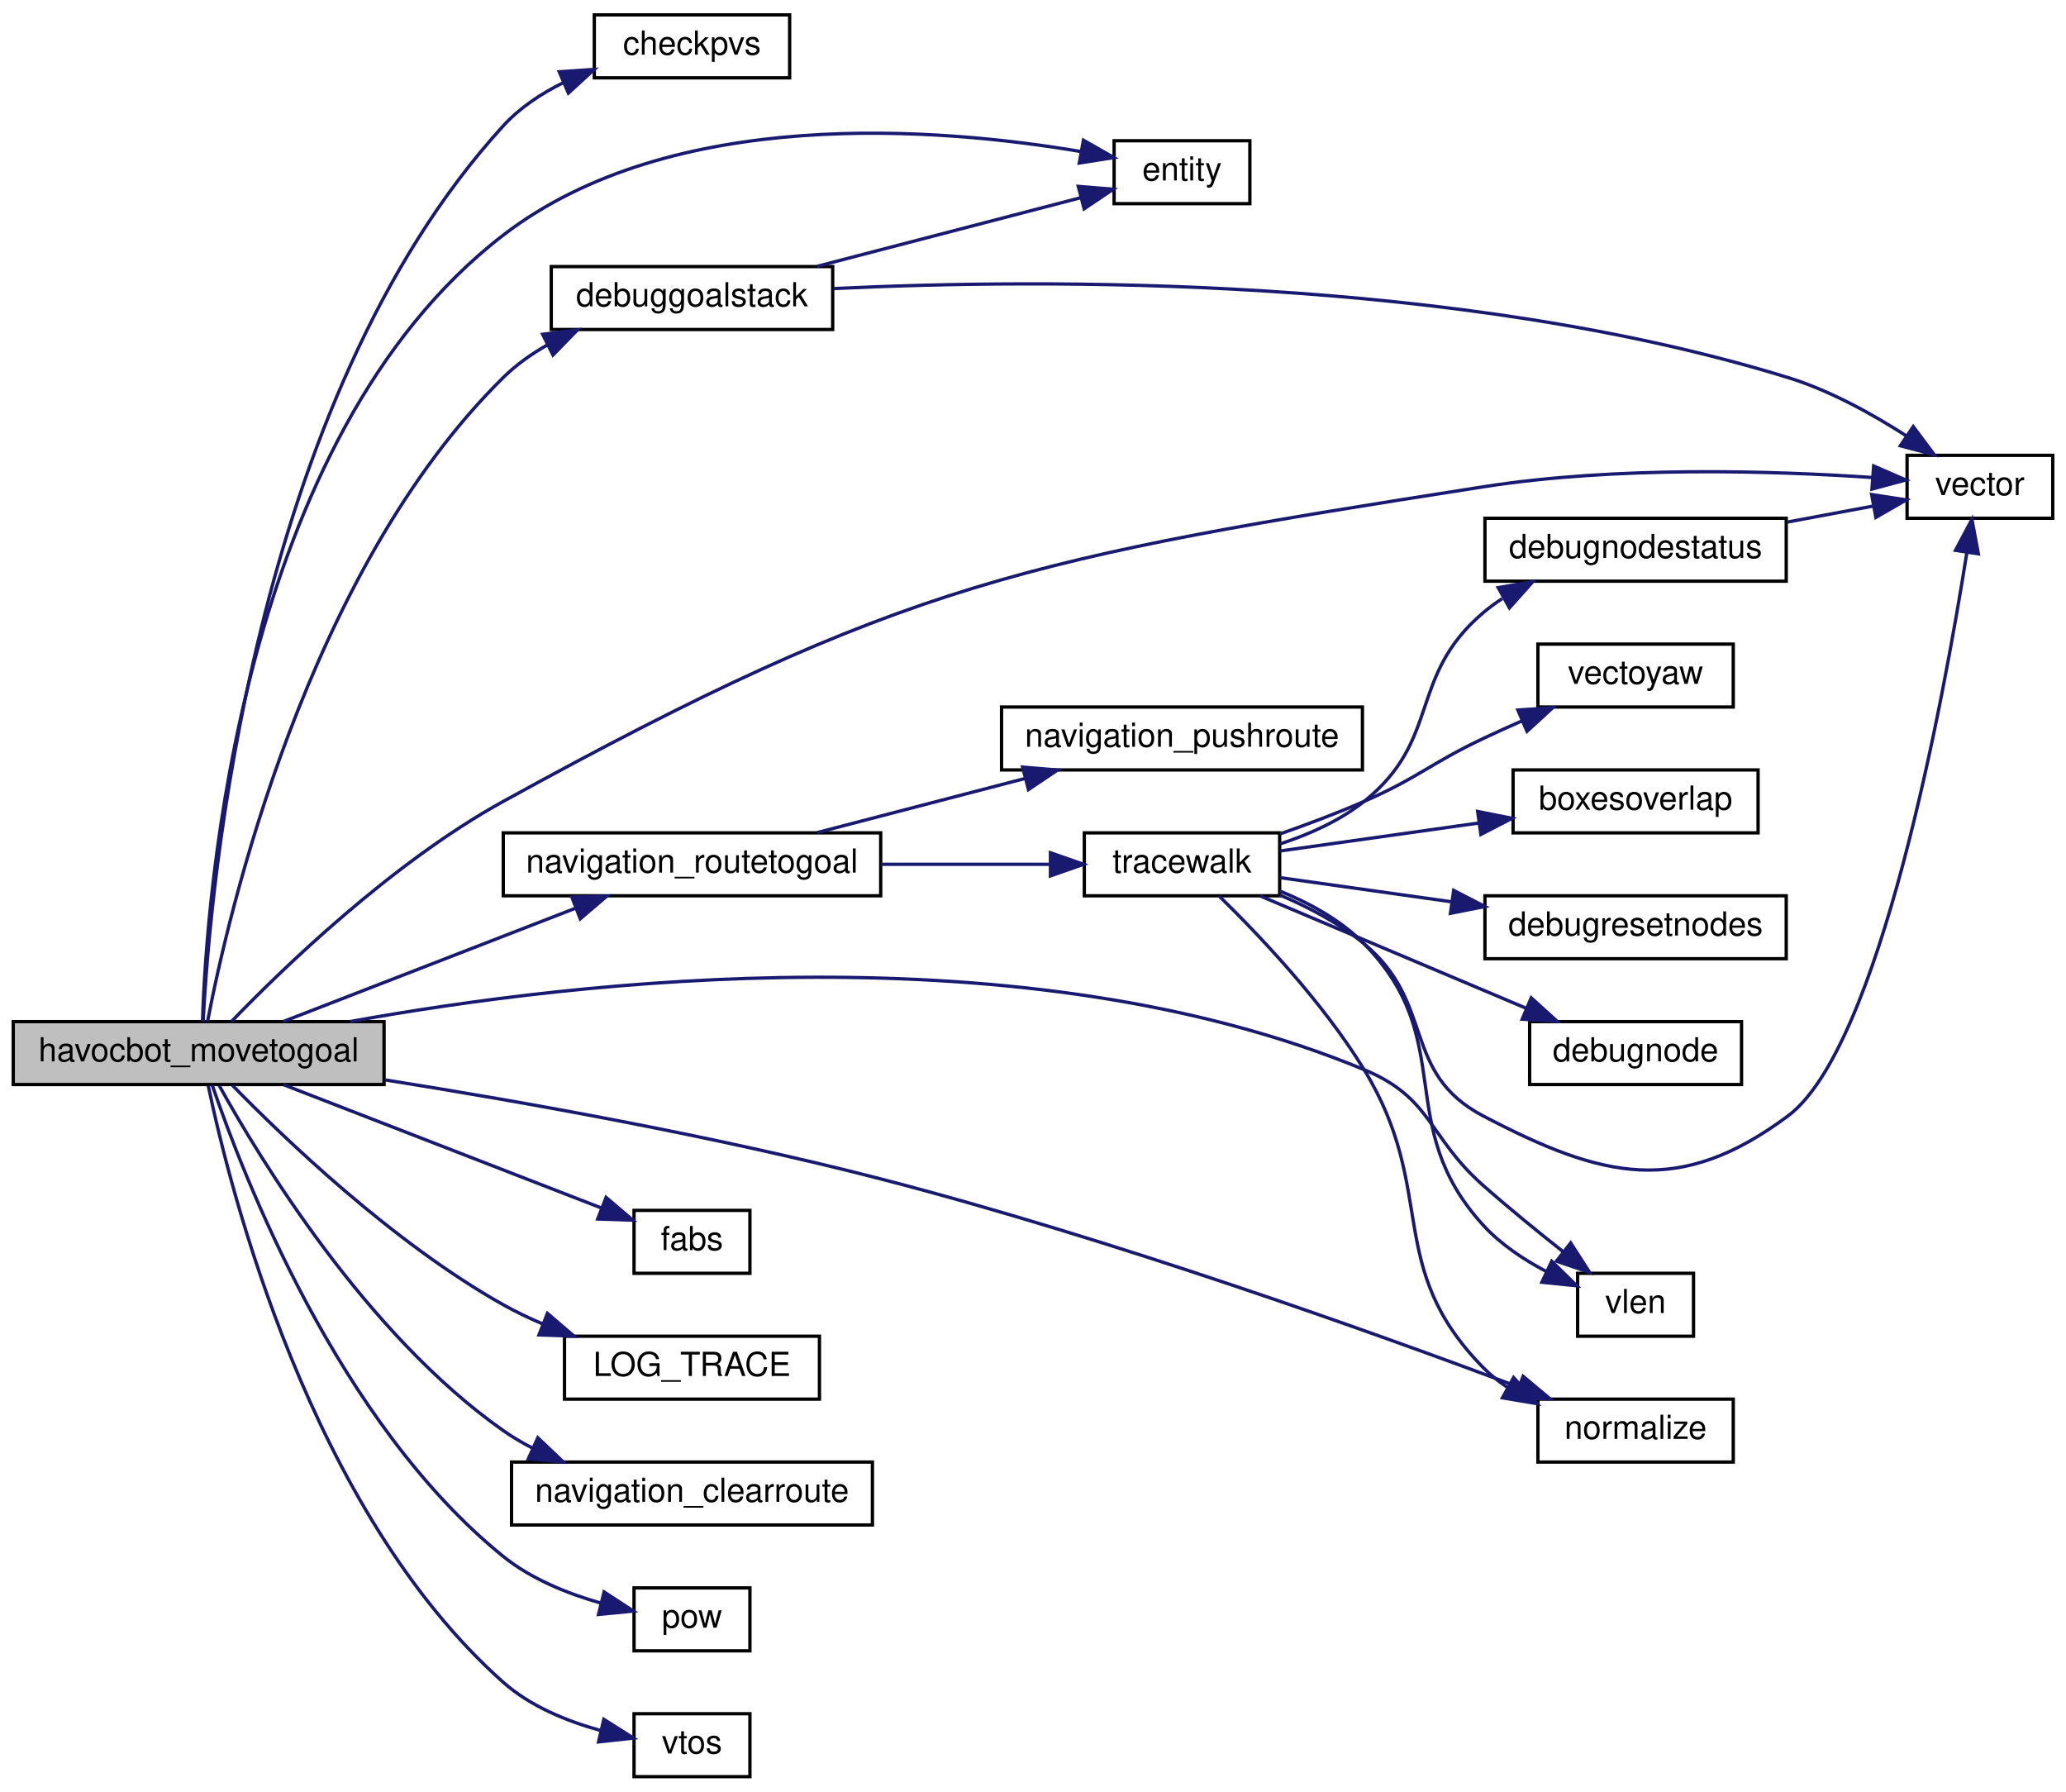
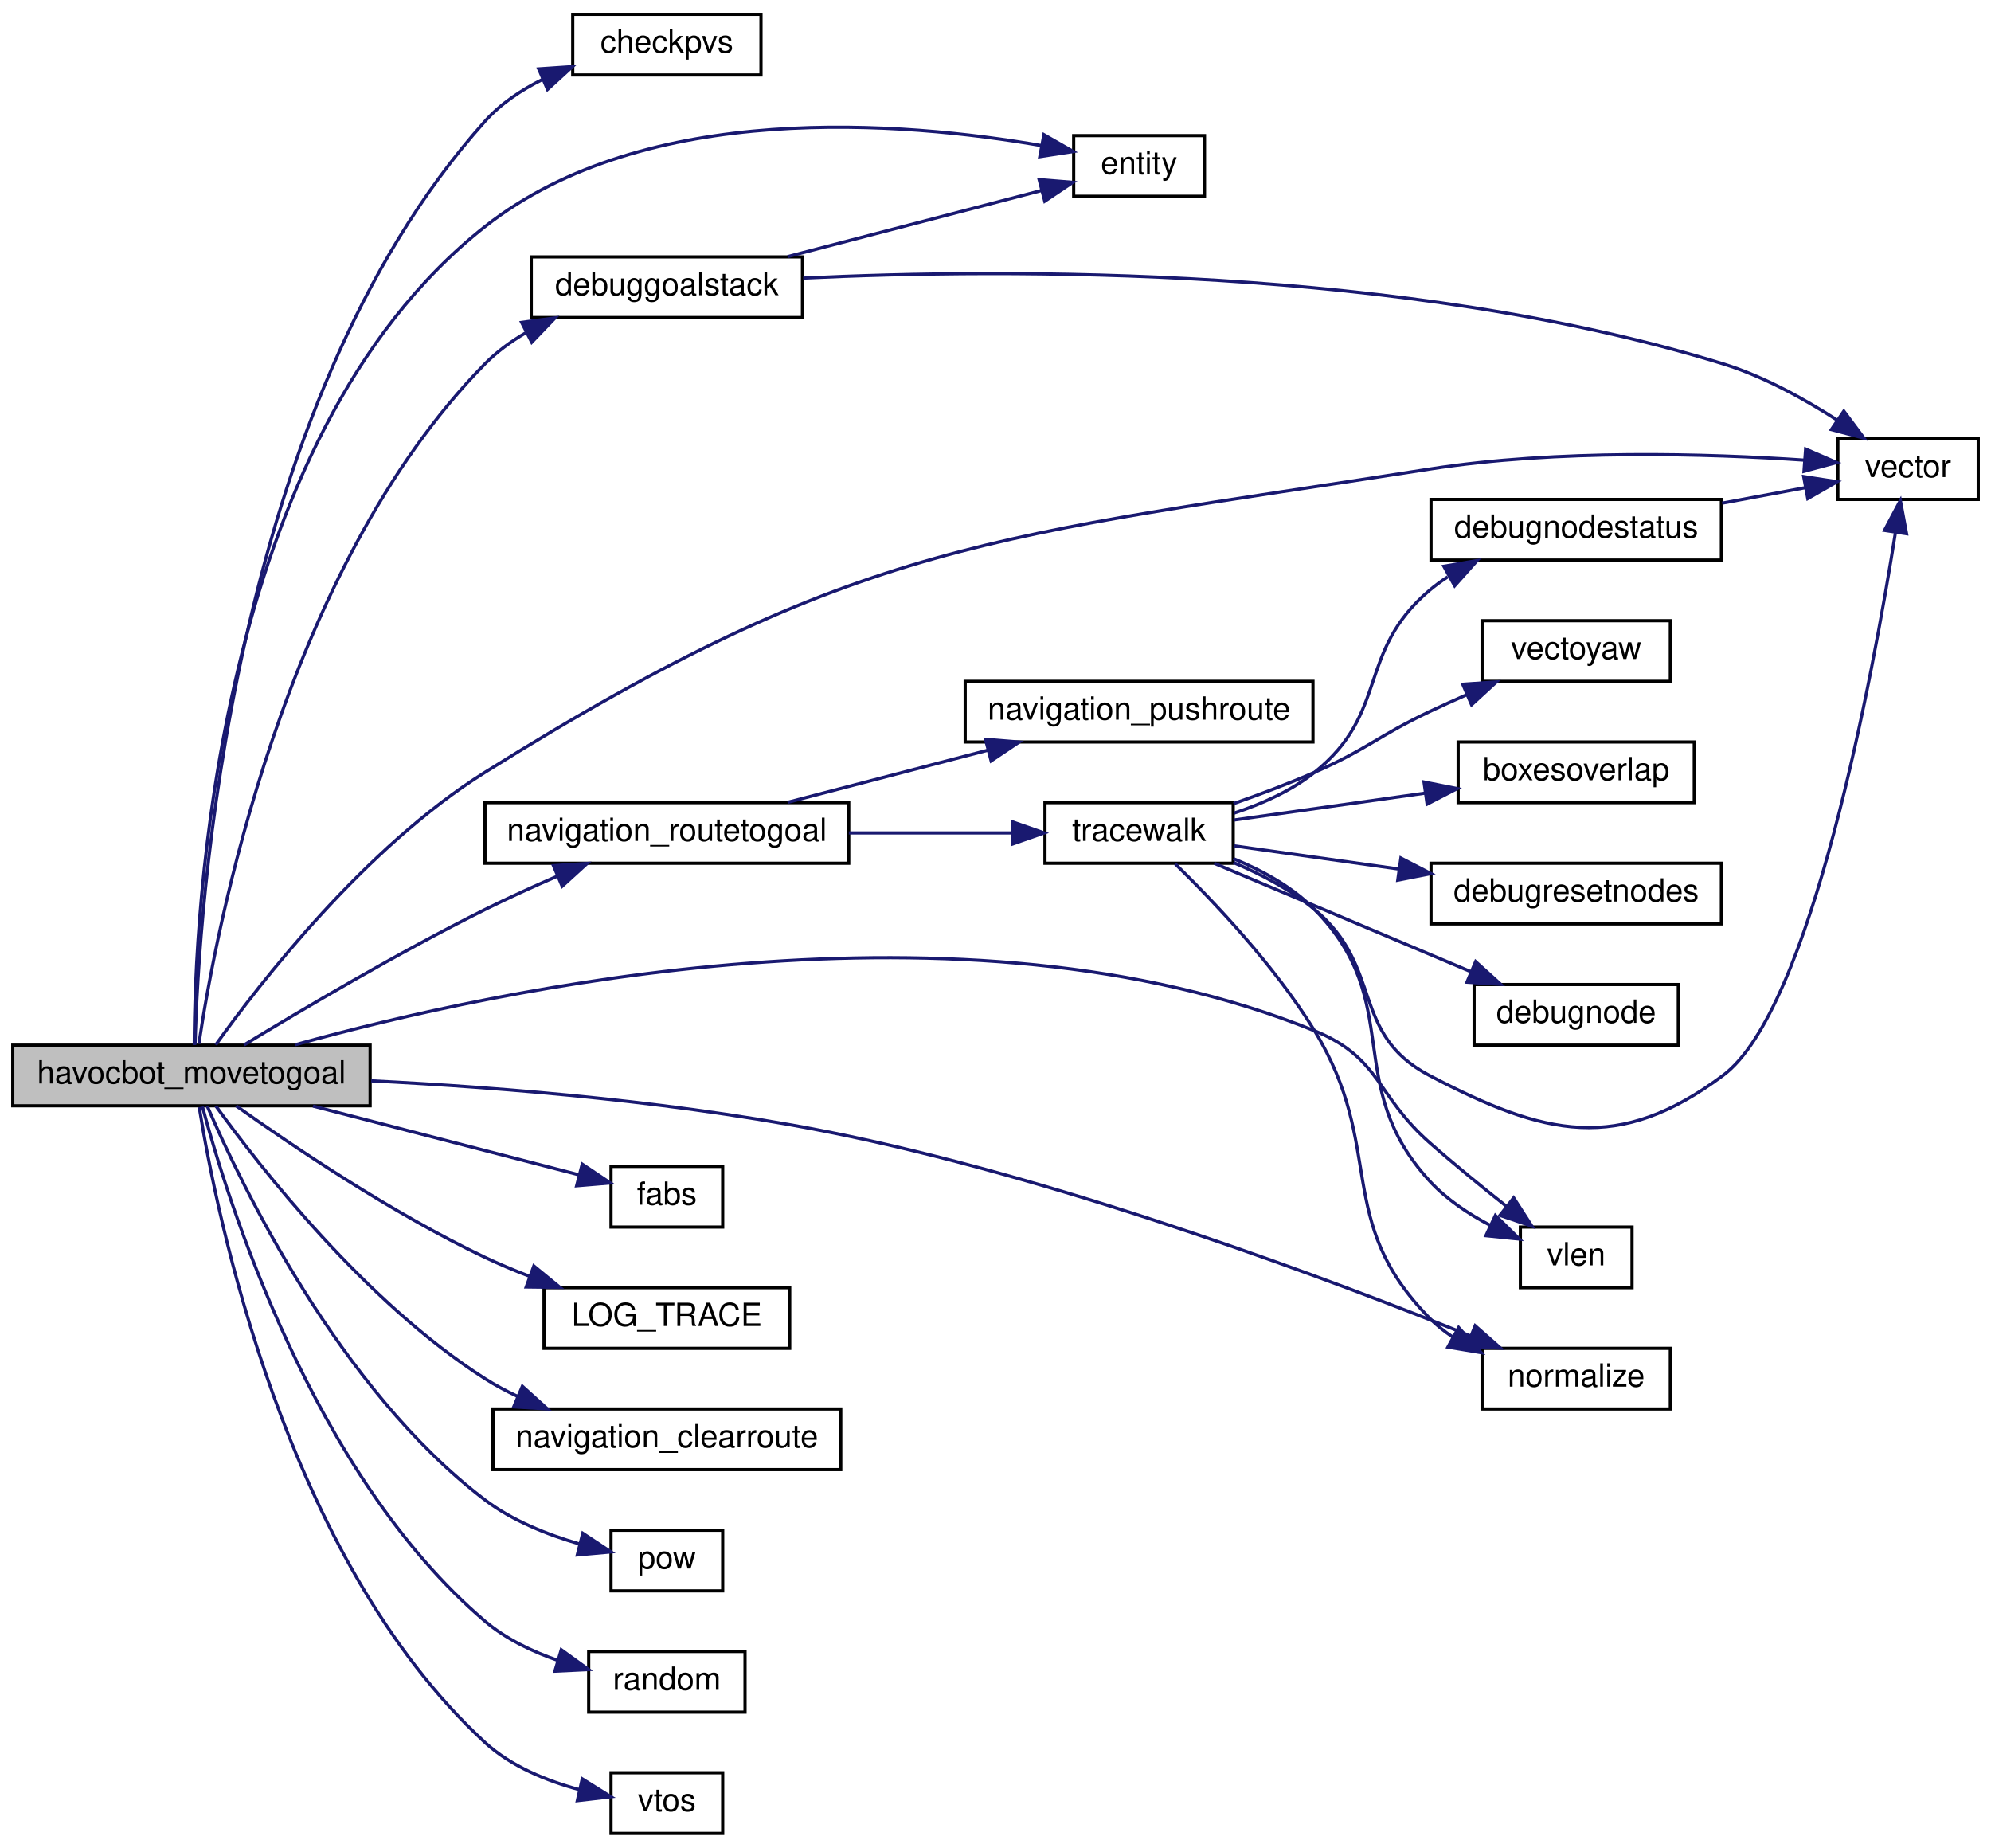
- <svg xmlns="http://www.w3.org/2000/svg" xmlns:xlink="http://www.w3.org/1999/xlink" width="624pt" height="541pt" viewBox="0.00 0.00 624.00 541.00">
-   <g id="graph0" class="graph" transform="scale(1 1) rotate(0) translate(4 537)">
+ <svg xmlns="http://www.w3.org/2000/svg" xmlns:xlink="http://www.w3.org/1999/xlink" width="624pt" height="579pt" viewBox="0.00 0.00 624.00 579.00">
+   <g id="graph0" class="graph" transform="scale(1 1) rotate(0) translate(4 575)">
    <g id="node1" class="node">
-       <polygon fill="#bfbfbf" stroke="black" points="0,-209.5 0,-228.5 112,-228.5 112,-209.5 0,-209.5" />
-       <text text-anchor="middle" x="56" y="-216.5" font-family="Helvetica,sans-Serif" font-size="10.00">havocbot_movetogoal</text>
+       <polygon fill="#bfbfbf" stroke="black" points="0,-228.5 0,-247.5 112,-247.5 112,-228.5 0,-228.5" />
+       <text text-anchor="middle" x="56" y="-235.5" font-family="Helvetica,sans-Serif" font-size="10.00">havocbot_movetogoal</text>
    </g>
    <g id="node2" class="node">
      <g id="a_node2">
        <a xlink:href="../../d4/d0c/csprogsdefs_8qc.html#a94c5b969ccc333b040b402d69d3338a2" target="_top" xlink:title="checkpvs">
-           <polygon fill="none" stroke="black" points="175.5,-513.5 175.5,-532.5 234.5,-532.5 234.5,-513.5 175.5,-513.5" />
-           <text text-anchor="middle" x="205" y="-520.5" font-family="Helvetica,sans-Serif" font-size="10.00">checkpvs</text>
+           <polygon fill="none" stroke="black" points="175.5,-551.5 175.5,-570.5 234.5,-570.5 234.5,-551.5 175.5,-551.5" />
+           <text text-anchor="middle" x="205" y="-558.5" font-family="Helvetica,sans-Serif" font-size="10.00">checkpvs</text>
        </a>
      </g>
    </g>
    <g id="edge1" class="edge">
-       <path fill="none" stroke="midnightblue" d="M57.366,-228.593C59.353,-267.52 71.826,-415.586 148,-499 153.002,-504.477 159.465,-508.755 166.215,-512.078" />
-       <polygon fill="midnightblue" stroke="midnightblue" points="164.914,-515.329 175.485,-516.043 167.666,-508.893 164.914,-515.329" />
+       <path fill="none" stroke="midnightblue" d="M57.135,-247.674C58.213,-288.319 67.609,-447.291 148,-537 152.95,-542.524 159.39,-546.822 166.133,-550.152" />
+       <polygon fill="midnightblue" stroke="midnightblue" points="164.832,-553.403 175.403,-554.117 167.585,-546.967 164.832,-553.403" />
    </g>
    <g id="node3" class="node">
      <g id="a_node3">
        <a xlink:href="../../d1/d9a/navigation_8qc.html#aaf2e6c6ef36f70025f39c74a8e2ab08d" target="_top" xlink:title="debuggoalstack">
-           <polygon fill="none" stroke="black" points="162.5,-437.5 162.5,-456.5 247.5,-456.5 247.5,-437.5 162.5,-437.5" />
-           <text text-anchor="middle" x="205" y="-444.5" font-family="Helvetica,sans-Serif" font-size="10.00">debuggoalstack</text>
+           <polygon fill="none" stroke="black" points="162.5,-475.5 162.5,-494.5 247.5,-494.5 247.5,-475.5 162.5,-475.5" />
+           <text text-anchor="middle" x="205" y="-482.5" font-family="Helvetica,sans-Serif" font-size="10.00">debuggoalstack</text>
        </a>
      </g>
    </g>
    <g id="edge2" class="edge">
-       <path fill="none" stroke="midnightblue" d="M58.685,-228.518C64.791,-260.366 88.611,-364.477 148,-423 151.908,-426.851 156.532,-430.127 161.421,-432.903" />
-       <polygon fill="midnightblue" stroke="midnightblue" points="159.898,-436.054 170.41,-437.375 163.016,-429.787 159.898,-436.054" />
+       <path fill="none" stroke="midnightblue" d="M58.334,-247.913C63.433,-282.112 84.694,-396.58 148,-461 151.705,-464.77 156.097,-467.982 160.766,-470.712" />
+       <polygon fill="midnightblue" stroke="midnightblue" points="159.48,-473.983 169.982,-475.384 162.645,-467.74 159.48,-473.983" />
    </g>
    <g id="node4" class="node">
      <g id="a_node4">
        <a xlink:href="../../d4/d0c/csprogsdefs_8qc.html#acbb54a239d76062465dccbc6a6c6e464" target="_top" xlink:title="entity">
-           <polygon fill="none" stroke="black" points="332.5,-475.5 332.5,-494.5 373.5,-494.5 373.5,-475.5 332.5,-475.5" />
-           <text text-anchor="middle" x="353" y="-482.5" font-family="Helvetica,sans-Serif" font-size="10.00">entity</text>
+           <polygon fill="none" stroke="black" points="332.5,-513.5 332.5,-532.5 373.5,-532.5 373.5,-513.5 332.5,-513.5" />
+           <text text-anchor="middle" x="353" y="-520.5" font-family="Helvetica,sans-Serif" font-size="10.00">entity</text>
        </a>
      </g>
    </g>
    <g id="edge5" class="edge">
-       <path fill="none" stroke="midnightblue" d="M57.164,-228.645C58.375,-266.352 68.288,-404.729 148,-466 198.934,-505.151 279.537,-498.517 322.595,-491.214" />
-       <polygon fill="midnightblue" stroke="midnightblue" points="323.232,-494.655 332.442,-489.419 321.977,-487.769 323.232,-494.655" />
+       <path fill="none" stroke="midnightblue" d="M56.885,-247.547C56.981,-286.837 63.061,-437.118 148,-504 198.473,-543.743 279.266,-536.866 322.475,-529.368" />
+       <polygon fill="midnightblue" stroke="midnightblue" points="323.169,-532.799 332.359,-527.526 321.887,-525.917 323.169,-532.799" />
    </g>
    <g id="node5" class="node">
      <g id="a_node5">
        <a xlink:href="../../d4/d0c/csprogsdefs_8qc.html#a4f0b78b1785821ba47129edb68e70f9e" target="_top" xlink:title="vector">
-           <polygon fill="none" stroke="black" points="572,-380.5 572,-399.5 616,-399.5 616,-380.5 572,-380.5" />
-           <text text-anchor="middle" x="594" y="-387.5" font-family="Helvetica,sans-Serif" font-size="10.00">vector</text>
-         </a>
-       </g>
-     </g>
-     <g id="edge23" class="edge">
-       <path fill="none" stroke="midnightblue" d="M65.92,-228.542C81.266,-244.442 114.28,-276.439 148,-295 269.039,-361.626 307.497,-368.632 444,-390 484.236,-396.299 531.336,-394.85 561.64,-392.801" />
-       <polygon fill="midnightblue" stroke="midnightblue" points="561.905,-396.291 571.62,-392.063 561.389,-389.31 561.905,-396.291" />
+           <polygon fill="none" stroke="black" points="572,-418.5 572,-437.5 616,-437.5 616,-418.5 572,-418.5" />
+           <text text-anchor="middle" x="594" y="-425.5" font-family="Helvetica,sans-Serif" font-size="10.00">vector</text>
+         </a>
+       </g>
+     </g>
+     <g id="edge24" class="edge">
+       <path fill="none" stroke="midnightblue" d="M63.606,-247.59C77.204,-266.628 110.237,-309.391 148,-333 265.154,-406.243 307.497,-406.632 444,-428 484.236,-434.299 531.336,-432.85 561.64,-430.801" />
+       <polygon fill="midnightblue" stroke="midnightblue" points="561.905,-434.291 571.62,-430.063 561.389,-427.31 561.905,-434.291" />
    </g>
    <g id="node6" class="node">
      <g id="a_node6">
        <a xlink:href="../../d8/de2/menudefs_8qc.html#accccfae161879454243b3a8695a9bf3b" target="_top" xlink:title="fabs">
-           <polygon fill="none" stroke="black" points="187.5,-152.5 187.5,-171.5 222.5,-171.5 222.5,-152.5 187.5,-152.5" />
-           <text text-anchor="middle" x="205" y="-159.5" font-family="Helvetica,sans-Serif" font-size="10.00">fabs</text>
+           <polygon fill="none" stroke="black" points="187.5,-190.5 187.5,-209.5 222.5,-209.5 222.5,-190.5 187.5,-190.5" />
+           <text text-anchor="middle" x="205" y="-197.5" font-family="Helvetica,sans-Serif" font-size="10.00">fabs</text>
        </a>
      </g>
    </g>
    <g id="edge6" class="edge">
-       <path fill="none" stroke="midnightblue" d="M81.605,-209.459C108.13,-199.174 150.205,-182.859 177.459,-172.291" />
-       <polygon fill="midnightblue" stroke="midnightblue" points="179.058,-175.425 187.116,-168.547 176.527,-168.899 179.058,-175.425" />
+       <path fill="none" stroke="midnightblue" d="M94.094,-228.411C120.057,-221.7 154.128,-212.892 177.41,-206.874" />
+       <polygon fill="midnightblue" stroke="midnightblue" points="178.475,-210.214 187.28,-204.322 176.723,-203.436 178.475,-210.214" />
    </g>
    <g id="node7" class="node">
      <g id="a_node7">
        <a xlink:href="../../d1/d07/framework_8qc.html#aef346455b3c2def821423a45227b45dd" target="_top" xlink:title="LOG_TRACE">
-           <polygon fill="none" stroke="black" points="166.5,-114.5 166.5,-133.5 243.5,-133.5 243.5,-114.5 166.5,-114.5" />
-           <text text-anchor="middle" x="205" y="-121.5" font-family="Helvetica,sans-Serif" font-size="10.00">LOG_TRACE</text>
+           <polygon fill="none" stroke="black" points="166.5,-152.5 166.5,-171.5 243.5,-171.5 243.5,-152.5 166.5,-152.5" />
+           <text text-anchor="middle" x="205" y="-159.5" font-family="Helvetica,sans-Serif" font-size="10.00">LOG_TRACE</text>
        </a>
      </g>
    </g>
    <g id="edge7" class="edge">
-       <path fill="none" stroke="midnightblue" d="M66.202,-209.264C81.704,-193.368 114.614,-161.739 148,-143 151.727,-140.908 155.722,-138.995 159.8,-137.256" />
-       <polygon fill="midnightblue" stroke="midnightblue" points="161.336,-140.414 169.378,-133.517 158.79,-133.893 161.336,-140.414" />
+       <path fill="none" stroke="midnightblue" d="M70.01,-228.485C87.189,-216.246 118.699,-194.914 148,-181 152.405,-178.908 157.104,-176.938 161.835,-175.118" />
+       <polygon fill="midnightblue" stroke="midnightblue" points="163.308,-178.306 171.509,-171.598 160.914,-171.728 163.308,-178.306" />
    </g>
    <g id="node8" class="node">
      <g id="a_node8">
        <a xlink:href="../../db/d15/api_8qh.html#aa51b44c16bb8770ff694c1a9f30cd28e" target="_top" xlink:title="navigation_clearroute">
-           <polygon fill="none" stroke="black" points="150.5,-76.5 150.5,-95.5 259.5,-95.5 259.5,-76.5 150.5,-76.5" />
-           <text text-anchor="middle" x="205" y="-83.5" font-family="Helvetica,sans-Serif" font-size="10.00">navigation_clearroute</text>
+           <polygon fill="none" stroke="black" points="150.5,-114.5 150.5,-133.5 259.5,-133.5 259.5,-114.5 150.5,-114.5" />
+           <text text-anchor="middle" x="205" y="-121.5" font-family="Helvetica,sans-Serif" font-size="10.00">navigation_clearroute</text>
        </a>
      </g>
    </g>
    <g id="edge8" class="edge">
-       <path fill="none" stroke="midnightblue" d="M62.208,-209.199C74.323,-187.312 106.548,-134.102 148,-105 150.731,-103.083 153.671,-101.346 156.723,-99.775" />
-       <polygon fill="midnightblue" stroke="midnightblue" points="158.437,-102.842 166.118,-95.544 155.563,-96.459 158.437,-102.842" />
+       <path fill="none" stroke="midnightblue" d="M63.639,-228.463C77.297,-209.52 110.433,-166.92 148,-143 151.174,-140.979 154.588,-139.147 158.107,-137.491" />
+       <polygon fill="midnightblue" stroke="midnightblue" points="159.713,-140.613 167.577,-133.513 157.002,-134.159 159.713,-140.613" />
    </g>
    <g id="node9" class="node">
      <g id="a_node9">
        <a xlink:href="../../d1/d9a/navigation_8qc.html#a5aa6eb502121452578dc1d1f40b577c3" target="_top" xlink:title="navigation_routetogoal">
-           <polygon fill="none" stroke="black" points="148,-266.5 148,-285.5 262,-285.5 262,-266.5 148,-266.5" />
-           <text text-anchor="middle" x="205" y="-273.5" font-family="Helvetica,sans-Serif" font-size="10.00">navigation_routetogoal</text>
+           <polygon fill="none" stroke="black" points="148,-304.5 148,-323.5 262,-323.5 262,-304.5 148,-304.5" />
+           <text text-anchor="middle" x="205" y="-311.5" font-family="Helvetica,sans-Serif" font-size="10.00">navigation_routetogoal</text>
        </a>
      </g>
    </g>
    <g id="edge9" class="edge">
-       <path fill="none" stroke="midnightblue" d="M81.605,-228.541C105.772,-237.912 142.847,-252.288 169.861,-262.762" />
-       <polygon fill="midnightblue" stroke="midnightblue" points="168.726,-266.076 179.315,-266.428 171.257,-259.55 168.726,-266.076" />
+       <path fill="none" stroke="midnightblue" d="M72.486,-247.573C90.361,-258.453 120.799,-276.455 148,-290 155.257,-293.614 163.188,-297.215 170.738,-300.487" />
+       <polygon fill="midnightblue" stroke="midnightblue" points="169.448,-303.741 180.02,-304.431 172.186,-297.299 169.448,-303.741" />
    </g>
    <g id="node14" class="node">
      <g id="a_node14">
        <a xlink:href="../../d8/de2/menudefs_8qc.html#a79d61ab0e4126e02af8bc36d432aedaf" target="_top" xlink:title="vlen">
-           <polygon fill="none" stroke="black" points="472.5,-133.5 472.5,-152.5 507.5,-152.5 507.5,-133.5 472.5,-133.5" />
-           <text text-anchor="middle" x="490" y="-140.5" font-family="Helvetica,sans-Serif" font-size="10.00">vlen</text>
-         </a>
-       </g>
-     </g>
-     <g id="edge24" class="edge">
-       <path fill="none" stroke="midnightblue" d="M101.776,-228.528C170.615,-240.986 305.247,-256.571 408,-214 428.616,-205.459 427.268,-193.765 444,-179 451.713,-172.194 460.489,-165.048 468.23,-158.933" />
-       <polygon fill="midnightblue" stroke="midnightblue" points="470.397,-161.681 476.124,-152.768 466.088,-156.165 470.397,-161.681" />
+           <polygon fill="none" stroke="black" points="472.5,-171.5 472.5,-190.5 507.5,-190.5 507.5,-171.5 472.5,-171.5" />
+           <text text-anchor="middle" x="490" y="-178.5" font-family="Helvetica,sans-Serif" font-size="10.00">vlen</text>
+         </a>
+       </g>
+     </g>
+     <g id="edge25" class="edge">
+       <path fill="none" stroke="midnightblue" d="M88.521,-247.626C151.833,-265.196 297.812,-296.735 408,-252 428.676,-243.606 427.268,-231.765 444,-217 451.713,-210.194 460.489,-203.048 468.23,-196.933" />
+       <polygon fill="midnightblue" stroke="midnightblue" points="470.397,-199.681 476.124,-190.768 466.088,-194.165 470.397,-199.681" />
    </g>
    <g id="node15" class="node">
      <g id="a_node15">
        <a xlink:href="../../d8/de2/menudefs_8qc.html#ab8f7213273f7de03df213240376ce9f4" target="_top" xlink:title="normalize">
-           <polygon fill="none" stroke="black" points="460.5,-95.5 460.5,-114.5 519.5,-114.5 519.5,-95.5 460.5,-95.5" />
-           <text text-anchor="middle" x="490" y="-102.5" font-family="Helvetica,sans-Serif" font-size="10.00">normalize</text>
+           <polygon fill="none" stroke="black" points="460.5,-133.5 460.5,-152.5 519.5,-152.5 519.5,-133.5 460.5,-133.5" />
+           <text text-anchor="middle" x="490" y="-140.5" font-family="Helvetica,sans-Serif" font-size="10.00">normalize</text>
        </a>
      </g>
    </g>
    <g id="edge21" class="edge">
-       <path fill="none" stroke="midnightblue" d="M112.274,-210.903C153.796,-204.303 211.889,-193.965 262,-181 331.575,-162.999 410.73,-134.64 454.779,-118.13" />
-       <polygon fill="midnightblue" stroke="midnightblue" points="456.028,-121.399 464.151,-114.596 453.559,-114.849 456.028,-121.399" />
+       <path fill="none" stroke="midnightblue" d="M112.331,-236.324C153.882,-234.235 211.987,-229.542 262,-219 333.305,-203.97 413.424,-173.875 456.832,-156.403" />
+       <polygon fill="midnightblue" stroke="midnightblue" points="458.339,-159.569 466.286,-152.563 455.704,-153.084 458.339,-159.569" />
    </g>
    <g id="node19" class="node">
      <g id="a_node19">
        <a xlink:href="../../d8/de2/menudefs_8qc.html#a0476dbfc79dac7770dfaa5c8d780a87d" target="_top" xlink:title="pow">
-           <polygon fill="none" stroke="black" points="187.5,-38.5 187.5,-57.5 222.5,-57.5 222.5,-38.5 187.5,-38.5" />
-           <text text-anchor="middle" x="205" y="-45.5" font-family="Helvetica,sans-Serif" font-size="10.00">pow</text>
+           <polygon fill="none" stroke="black" points="187.5,-76.5 187.5,-95.5 222.5,-95.5 222.5,-76.5 187.5,-76.5" />
+           <text text-anchor="middle" x="205" y="-83.5" font-family="Helvetica,sans-Serif" font-size="10.00">pow</text>
        </a>
      </g>
    </g>
    <g id="edge22" class="edge">
-       <path fill="none" stroke="midnightblue" d="M60.148,-209.211C69.26,-182.414 98.224,-107.188 148,-67 156.419,-60.203 167.397,-55.782 177.4,-52.933" />
-       <polygon fill="midnightblue" stroke="midnightblue" points="178.445,-56.281 187.323,-50.499 176.778,-49.482 178.445,-56.281" />
+       <path fill="none" stroke="midnightblue" d="M60.955,-228.394C71.439,-204.097 102.304,-139.661 148,-105 156.621,-98.461 167.634,-94.086 177.61,-91.201" />
+       <polygon fill="midnightblue" stroke="midnightblue" points="178.647,-94.549 187.485,-88.706 176.933,-87.762 178.647,-94.549" />
    </g>
    <g id="node20" class="node">
      <g id="a_node20">
+         <a xlink:href="../../d8/de2/menudefs_8qc.html#a663ea6aa3c4923b3e065cf91cc319f1b" target="_top" xlink:title="random">
+           <polygon fill="none" stroke="black" points="180.5,-38.5 180.5,-57.5 229.5,-57.5 229.5,-38.5 180.5,-38.5" />
+           <text text-anchor="middle" x="205" y="-45.5" font-family="Helvetica,sans-Serif" font-size="10.00">random</text>
+         </a>
+       </g>
+     </g>
+     <g id="edge23" class="edge">
+       <path fill="none" stroke="midnightblue" d="M59.435,-228.266C67.172,-199.322 93.931,-112.952 148,-67 154.507,-61.47 162.698,-57.527 170.791,-54.725" />
+       <polygon fill="midnightblue" stroke="midnightblue" points="171.906,-58.045 180.495,-51.842 169.912,-51.335 171.906,-58.045" />
+     </g>
+     <g id="node21" class="node">
+       <g id="a_node21">
        <a xlink:href="../../d8/de2/menudefs_8qc.html#ab0df318f2dece7f798ff4061cd67f9d2" target="_top" xlink:title="vtos">
          <polygon fill="none" stroke="black" points="187.5,-0.5 187.5,-19.5 222.5,-19.5 222.5,-0.5 187.5,-0.5" />
          <text text-anchor="middle" x="205" y="-7.5" font-family="Helvetica,sans-Serif" font-size="10.00">vtos</text>
        </a>
      </g>
    </g>
-     <g id="edge25" class="edge">
-       <path fill="none" stroke="midnightblue" d="M58.907,-209.095C65.425,-177.899 89.721,-80.696 148,-29 156.151,-21.769 167.169,-17.268 177.275,-14.477" />
-       <polygon fill="midnightblue" stroke="midnightblue" points="178.371,-17.815 187.319,-12.143 176.786,-10.997 178.371,-17.815" />
+     <g id="edge26" class="edge">
+       <path fill="none" stroke="midnightblue" d="M58.436,-228.067C63.755,-194.865 85.375,-86.6 148,-29 156.161,-21.494 167.403,-16.94 177.674,-14.182" />
+       <polygon fill="midnightblue" stroke="midnightblue" points="178.481,-17.588 187.471,-11.981 176.947,-10.758 178.481,-17.588" />
    </g>
    <g id="edge3" class="edge">
-       <path fill="none" stroke="midnightblue" d="M242.842,-456.589C267.456,-462.995 299.407,-471.311 322.373,-477.289" />
-       <polygon fill="midnightblue" stroke="midnightblue" points="321.675,-480.724 332.234,-479.855 323.438,-473.949 321.675,-480.724" />
+       <path fill="none" stroke="midnightblue" d="M242.842,-494.589C267.456,-500.995 299.407,-509.311 322.373,-515.289" />
+       <polygon fill="midnightblue" stroke="midnightblue" points="321.675,-518.724 332.234,-517.855 323.438,-511.949 321.675,-518.724" />
    </g>
    <g id="edge4" class="edge">
-       <path fill="none" stroke="midnightblue" d="M247.734,-449.855C311.443,-452.917 436.083,-453.765 536,-423 548.679,-419.096 561.572,-411.953 571.882,-405.309" />
-       <polygon fill="midnightblue" stroke="midnightblue" points="573.875,-408.186 580.207,-399.692 569.959,-402.384 573.875,-408.186" />
+       <path fill="none" stroke="midnightblue" d="M247.734,-487.855C311.443,-490.917 436.083,-491.765 536,-461 548.679,-457.096 561.572,-449.953 571.882,-443.309" />
+       <polygon fill="midnightblue" stroke="midnightblue" points="573.875,-446.186 580.207,-437.692 569.959,-440.384 573.875,-446.186" />
    </g>
    <g id="node10" class="node">
      <g id="a_node10">
        <a xlink:href="../../d1/d9a/navigation_8qc.html#ac01256d836368157d941247266f21500" target="_top" xlink:title="navigation_pushroute">
-           <polygon fill="none" stroke="black" points="298.5,-304.5 298.5,-323.5 407.5,-323.5 407.5,-304.5 298.5,-304.5" />
-           <text text-anchor="middle" x="353" y="-311.5" font-family="Helvetica,sans-Serif" font-size="10.00">navigation_pushroute</text>
+           <polygon fill="none" stroke="black" points="298.5,-342.5 298.5,-361.5 407.5,-361.5 407.5,-342.5 298.5,-342.5" />
+           <text text-anchor="middle" x="353" y="-349.5" font-family="Helvetica,sans-Serif" font-size="10.00">navigation_pushroute</text>
        </a>
      </g>
    </g>
    <g id="edge10" class="edge">
-       <path fill="none" stroke="midnightblue" d="M242.842,-285.589C261.848,-290.536 285.229,-296.621 305.469,-301.889" />
-       <polygon fill="midnightblue" stroke="midnightblue" points="304.864,-305.348 315.423,-304.48 306.627,-298.574 304.864,-305.348" />
+       <path fill="none" stroke="midnightblue" d="M242.842,-323.589C261.848,-328.536 285.229,-334.621 305.469,-339.889" />
+       <polygon fill="midnightblue" stroke="midnightblue" points="304.864,-343.348 315.423,-342.48 306.627,-336.574 304.864,-343.348" />
    </g>
    <g id="node11" class="node">
      <g id="a_node11">
        <a xlink:href="../../d1/d9a/navigation_8qc.html#a5774675c8d7c45691539c10cc13b4482" target="_top" xlink:title="tracewalk">
-           <polygon fill="none" stroke="black" points="323.5,-266.5 323.5,-285.5 382.5,-285.5 382.5,-266.5 323.5,-266.5" />
-           <text text-anchor="middle" x="353" y="-273.5" font-family="Helvetica,sans-Serif" font-size="10.00">tracewalk</text>
+           <polygon fill="none" stroke="black" points="323.5,-304.5 323.5,-323.5 382.5,-323.5 382.5,-304.5 323.5,-304.5" />
+           <text text-anchor="middle" x="353" y="-311.5" font-family="Helvetica,sans-Serif" font-size="10.00">tracewalk</text>
        </a>
      </g>
    </g>
    <g id="edge11" class="edge">
-       <path fill="none" stroke="midnightblue" d="M262.03,-276C279.018,-276 297.303,-276 312.924,-276" />
-       <polygon fill="midnightblue" stroke="midnightblue" points="313.264,-279.5 323.264,-276 313.264,-272.5 313.264,-279.5" />
+       <path fill="none" stroke="midnightblue" d="M262.03,-314C279.018,-314 297.303,-314 312.924,-314" />
+       <polygon fill="midnightblue" stroke="midnightblue" points="313.264,-317.5 323.264,-314 313.264,-310.5 313.264,-317.5" />
    </g>
    <g id="edge12" class="edge">
-       <path fill="none" stroke="midnightblue" d="M382.582,-266.721C391.32,-263.021 400.573,-258.151 408,-252 429.648,-234.07 419.102,-213.046 444,-200 480.219,-181.023 503.195,-175.592 536,-200 563.705,-220.613 582.983,-325.528 590.035,-370.016" />
-       <polygon fill="midnightblue" stroke="midnightblue" points="586.616,-370.813 591.596,-380.165 593.535,-369.749 586.616,-370.813" />
+       <path fill="none" stroke="midnightblue" d="M382.582,-304.721C391.32,-301.021 400.573,-296.151 408,-290 429.648,-272.07 419.102,-251.046 444,-238 480.219,-219.023 503.195,-213.592 536,-238 563.705,-258.613 582.983,-363.528 590.035,-408.016" />
+       <polygon fill="midnightblue" stroke="midnightblue" points="586.616,-408.813 591.596,-418.165 593.535,-407.749 586.616,-408.813" />
    </g>
    <g id="node12" class="node">
      <g id="a_node12">
        <a xlink:href="../../d1/d9a/navigation_8qc.html#af6010fb90061dda5f6b7b7fe8e172489" target="_top" xlink:title="debugresetnodes">
-           <polygon fill="none" stroke="black" points="444.5,-247.5 444.5,-266.5 535.5,-266.5 535.5,-247.5 444.5,-247.5" />
-           <text text-anchor="middle" x="490" y="-254.5" font-family="Helvetica,sans-Serif" font-size="10.00">debugresetnodes</text>
+           <polygon fill="none" stroke="black" points="444.5,-285.5 444.5,-304.5 535.5,-304.5 535.5,-285.5 444.5,-285.5" />
+           <text text-anchor="middle" x="490" y="-292.5" font-family="Helvetica,sans-Serif" font-size="10.00">debugresetnodes</text>
        </a>
      </g>
    </g>
    <g id="edge13" class="edge">
-       <path fill="none" stroke="midnightblue" d="M382.63,-271.971C397.64,-269.858 416.541,-267.198 434.231,-264.708" />
-       <polygon fill="midnightblue" stroke="midnightblue" points="435.054,-268.127 444.469,-263.267 434.078,-261.195 435.054,-268.127" />
+       <path fill="none" stroke="midnightblue" d="M382.63,-309.971C397.64,-307.858 416.541,-305.198 434.231,-302.708" />
+       <polygon fill="midnightblue" stroke="midnightblue" points="435.054,-306.127 444.469,-301.267 434.078,-299.195 435.054,-306.127" />
    </g>
    <g id="node13" class="node">
      <g id="a_node13">
        <a xlink:href="../../d1/d9a/navigation_8qc.html#a41ae5feccac6ff531c3b366fe44df8d5" target="_top" xlink:title="debugnode">
-           <polygon fill="none" stroke="black" points="458,-209.5 458,-228.5 522,-228.5 522,-209.5 458,-209.5" />
-           <text text-anchor="middle" x="490" y="-216.5" font-family="Helvetica,sans-Serif" font-size="10.00">debugnode</text>
+           <polygon fill="none" stroke="black" points="458,-247.5 458,-266.5 522,-266.5 522,-247.5 458,-247.5" />
+           <text text-anchor="middle" x="490" y="-254.5" font-family="Helvetica,sans-Serif" font-size="10.00">debugnode</text>
        </a>
      </g>
    </g>
    <g id="edge14" class="edge">
-       <path fill="none" stroke="midnightblue" d="M376.596,-266.459C398.596,-257.171 432.243,-242.964 456.993,-232.514" />
-       <polygon fill="midnightblue" stroke="midnightblue" points="458.479,-235.686 466.33,-228.572 455.756,-229.237 458.479,-235.686" />
+       <path fill="none" stroke="midnightblue" d="M376.596,-304.459C398.596,-295.171 432.243,-280.964 456.993,-270.514" />
+       <polygon fill="midnightblue" stroke="midnightblue" points="458.479,-273.686 466.33,-266.572 455.756,-267.237 458.479,-273.686" />
    </g>
    <g id="edge15" class="edge">
-       <path fill="none" stroke="midnightblue" d="M382.545,-267.941C391.584,-264.263 401.025,-259.098 408,-252 436.754,-222.736 416.314,-197.276 444,-167 449.258,-161.25 456.219,-156.617 463.09,-153.013" />
-       <polygon fill="midnightblue" stroke="midnightblue" points="464.666,-156.14 472.236,-148.727 461.696,-149.801 464.666,-156.14" />
+       <path fill="none" stroke="midnightblue" d="M382.545,-305.941C391.584,-302.263 401.025,-297.098 408,-290 436.754,-260.736 416.314,-235.276 444,-205 449.258,-199.25 456.219,-194.617 463.09,-191.013" />
+       <polygon fill="midnightblue" stroke="midnightblue" points="464.666,-194.14 472.236,-186.727 461.696,-187.801 464.666,-194.14" />
    </g>
    <g id="edge16" class="edge">
-       <path fill="none" stroke="midnightblue" d="M364.323,-266.312C376.148,-254.769 395.496,-234.463 408,-214 430.464,-177.239 413.828,-154.751 444,-124 446.186,-121.772 448.674,-119.791 451.332,-118.034" />
-       <polygon fill="midnightblue" stroke="midnightblue" points="453.155,-121.026 460.238,-113.147 449.787,-114.889 453.155,-121.026" />
+       <path fill="none" stroke="midnightblue" d="M364.323,-304.312C376.148,-292.769 395.496,-272.463 408,-252 430.464,-215.239 413.828,-192.751 444,-162 446.186,-159.772 448.674,-157.791 451.332,-156.034" />
+       <polygon fill="midnightblue" stroke="midnightblue" points="453.155,-159.026 460.238,-151.147 449.787,-152.889 453.155,-159.026" />
    </g>
    <g id="node16" class="node">
      <g id="a_node16">
        <a xlink:href="../../d1/d9a/navigation_8qc.html#a1008dfeec8545242207e62e31e2614d6" target="_top" xlink:title="debugnodestatus">
-           <polygon fill="none" stroke="black" points="444.5,-361.5 444.5,-380.5 535.5,-380.5 535.5,-361.5 444.5,-361.5" />
-           <text text-anchor="middle" x="490" y="-368.5" font-family="Helvetica,sans-Serif" font-size="10.00">debugnodestatus</text>
+           <polygon fill="none" stroke="black" points="444.5,-399.5 444.5,-418.5 535.5,-418.5 535.5,-399.5 444.5,-399.5" />
+           <text text-anchor="middle" x="490" y="-406.5" font-family="Helvetica,sans-Serif" font-size="10.00">debugnodestatus</text>
        </a>
      </g>
    </g>
    <g id="edge17" class="edge">
-       <path fill="none" stroke="midnightblue" d="M382.728,-282.201C391.473,-285.069 400.694,-289.177 408,-295 431.432,-313.675 421.151,-332.617 444,-352 445.786,-353.515 447.711,-354.925 449.724,-356.234" />
-       <polygon fill="midnightblue" stroke="midnightblue" points="448.509,-359.562 458.953,-361.345 451.901,-353.439 448.509,-359.562" />
+       <path fill="none" stroke="midnightblue" d="M382.728,-320.201C391.473,-323.069 400.694,-327.177 408,-333 431.432,-351.675 421.151,-370.617 444,-390 445.786,-391.515 447.711,-392.925 449.724,-394.234" />
+       <polygon fill="midnightblue" stroke="midnightblue" points="448.509,-397.562 458.953,-399.345 451.901,-391.439 448.509,-397.562" />
    </g>
    <g id="node17" class="node">
      <g id="a_node17">
        <a xlink:href="../../d8/de2/menudefs_8qc.html#a5ae2f838da18fe5ea81151c4e3735220" target="_top" xlink:title="vectoyaw">
-           <polygon fill="none" stroke="black" points="460.5,-323.5 460.5,-342.5 519.5,-342.5 519.5,-323.5 460.5,-323.5" />
-           <text text-anchor="middle" x="490" y="-330.5" font-family="Helvetica,sans-Serif" font-size="10.00">vectoyaw</text>
+           <polygon fill="none" stroke="black" points="460.5,-361.5 460.5,-380.5 519.5,-380.5 519.5,-361.5 460.5,-361.5" />
+           <text text-anchor="middle" x="490" y="-368.5" font-family="Helvetica,sans-Serif" font-size="10.00">vectoyaw</text>
        </a>
      </g>
    </g>
    <g id="edge19" class="edge">
-       <path fill="none" stroke="midnightblue" d="M382.611,-285.186C390.899,-288.083 399.895,-291.458 408,-295 424.578,-302.244 427.651,-306.252 444,-314 447.793,-315.798 451.802,-317.611 455.801,-319.366" />
-       <polygon fill="midnightblue" stroke="midnightblue" points="454.44,-322.59 465.009,-323.321 457.203,-316.158 454.44,-322.59" />
+       <path fill="none" stroke="midnightblue" d="M382.611,-323.186C390.899,-326.083 399.895,-329.458 408,-333 424.578,-340.244 427.651,-344.252 444,-352 447.793,-353.798 451.802,-355.611 455.801,-357.366" />
+       <polygon fill="midnightblue" stroke="midnightblue" points="454.44,-360.59 465.009,-361.321 457.203,-354.158 454.44,-360.59" />
    </g>
    <g id="node18" class="node">
      <g id="a_node18">
        <a xlink:href="../../d5/df2/common_2util_8qh.html#a3385b15af8ffd7f5c33d2fbb3a9eb237" target="_top" xlink:title="requires that m2&gt;m1 in all coordinates, and that m4&gt;m3 ">
-           <polygon fill="none" stroke="black" points="453,-285.5 453,-304.5 527,-304.5 527,-285.5 453,-285.5" />
-           <text text-anchor="middle" x="490" y="-292.5" font-family="Helvetica,sans-Serif" font-size="10.00">boxesoverlap</text>
+           <polygon fill="none" stroke="black" points="453,-323.5 453,-342.5 527,-342.5 527,-323.5 453,-323.5" />
+           <text text-anchor="middle" x="490" y="-330.5" font-family="Helvetica,sans-Serif" font-size="10.00">boxesoverlap</text>
        </a>
      </g>
    </g>
    <g id="edge20" class="edge">
-       <path fill="none" stroke="midnightblue" d="M382.63,-280.029C400.03,-282.478 422.658,-285.663 442.568,-288.465" />
-       <polygon fill="midnightblue" stroke="midnightblue" points="442.299,-291.962 452.689,-289.89 443.275,-285.03 442.299,-291.962" />
+       <path fill="none" stroke="midnightblue" d="M382.63,-318.029C400.03,-320.478 422.658,-323.663 442.568,-326.465" />
+       <polygon fill="midnightblue" stroke="midnightblue" points="442.299,-329.962 452.689,-327.89 443.275,-323.03 442.299,-329.962" />
    </g>
    <g id="edge18" class="edge">
-       <path fill="none" stroke="midnightblue" d="M535.739,-379.334C544.546,-380.974 553.606,-382.662 561.846,-384.197" />
-       <polygon fill="midnightblue" stroke="midnightblue" points="561.294,-387.654 571.766,-386.045 562.576,-380.772 561.294,-387.654" />
+       <path fill="none" stroke="midnightblue" d="M535.739,-417.334C544.546,-418.974 553.606,-420.662 561.846,-422.197" />
+       <polygon fill="midnightblue" stroke="midnightblue" points="561.294,-425.654 571.766,-424.045 562.576,-418.772 561.294,-425.654" />
    </g>
  </g>
</svg>
